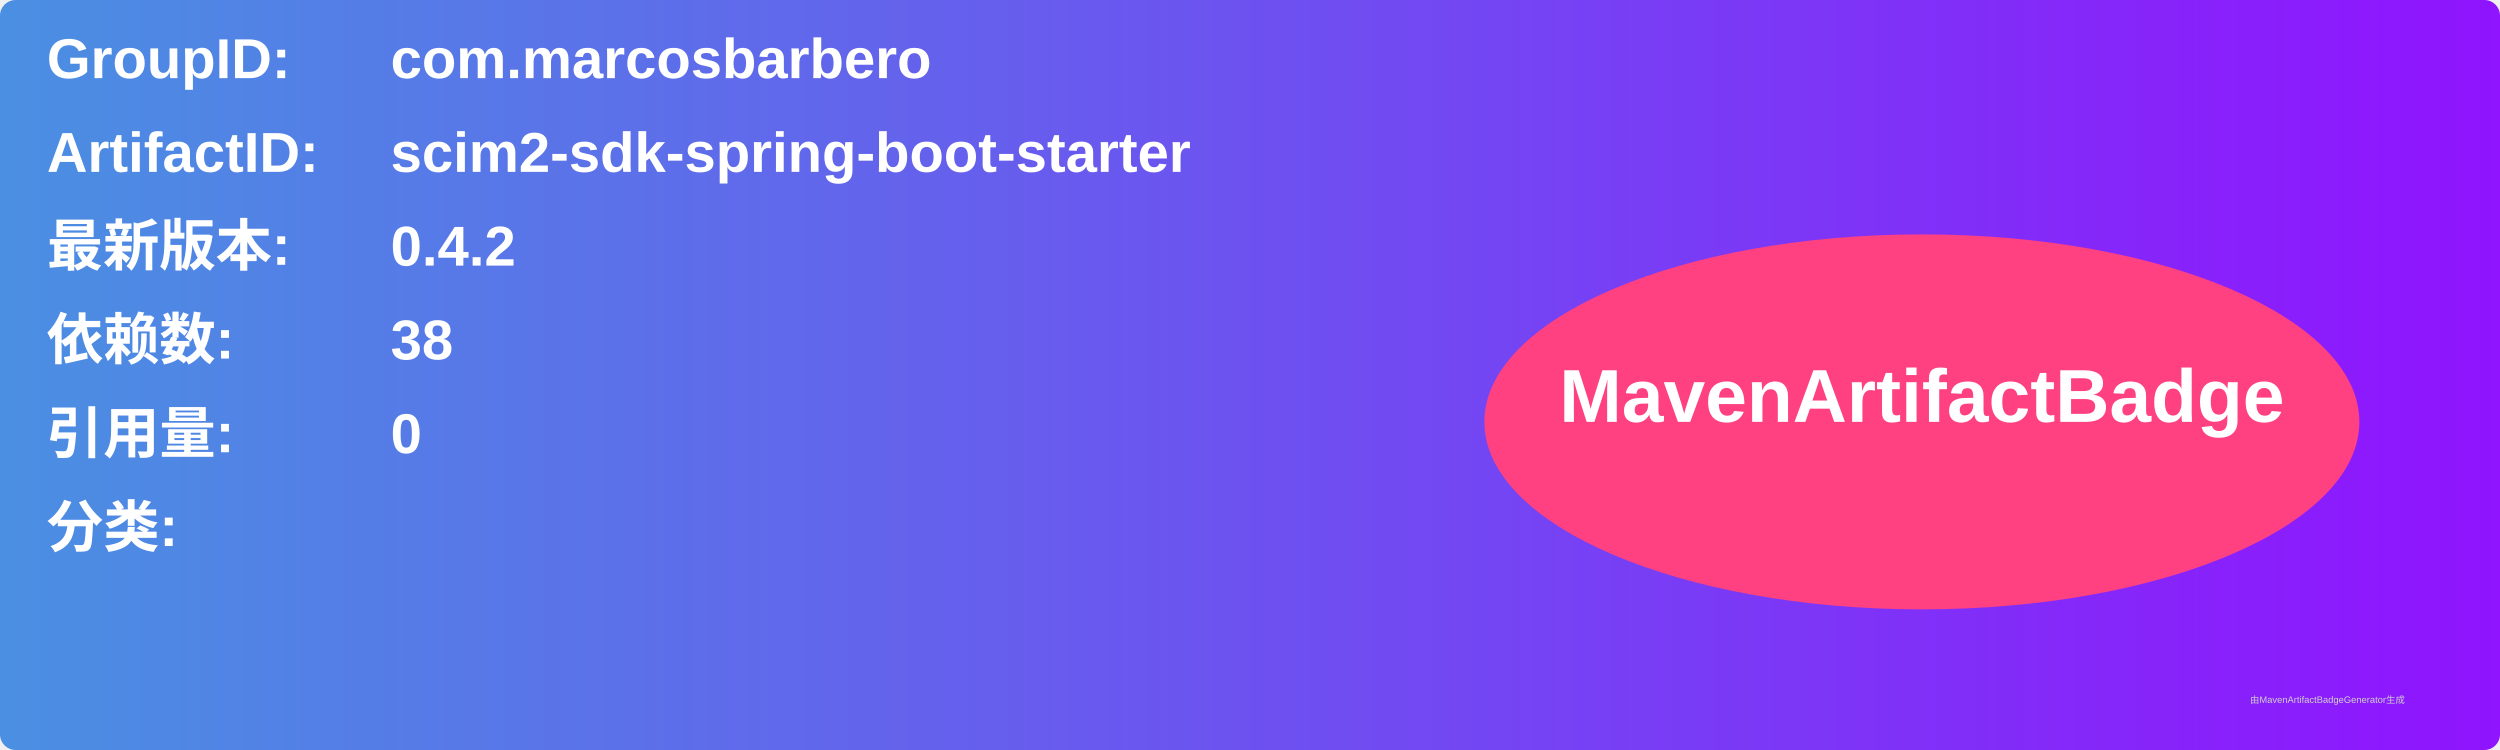
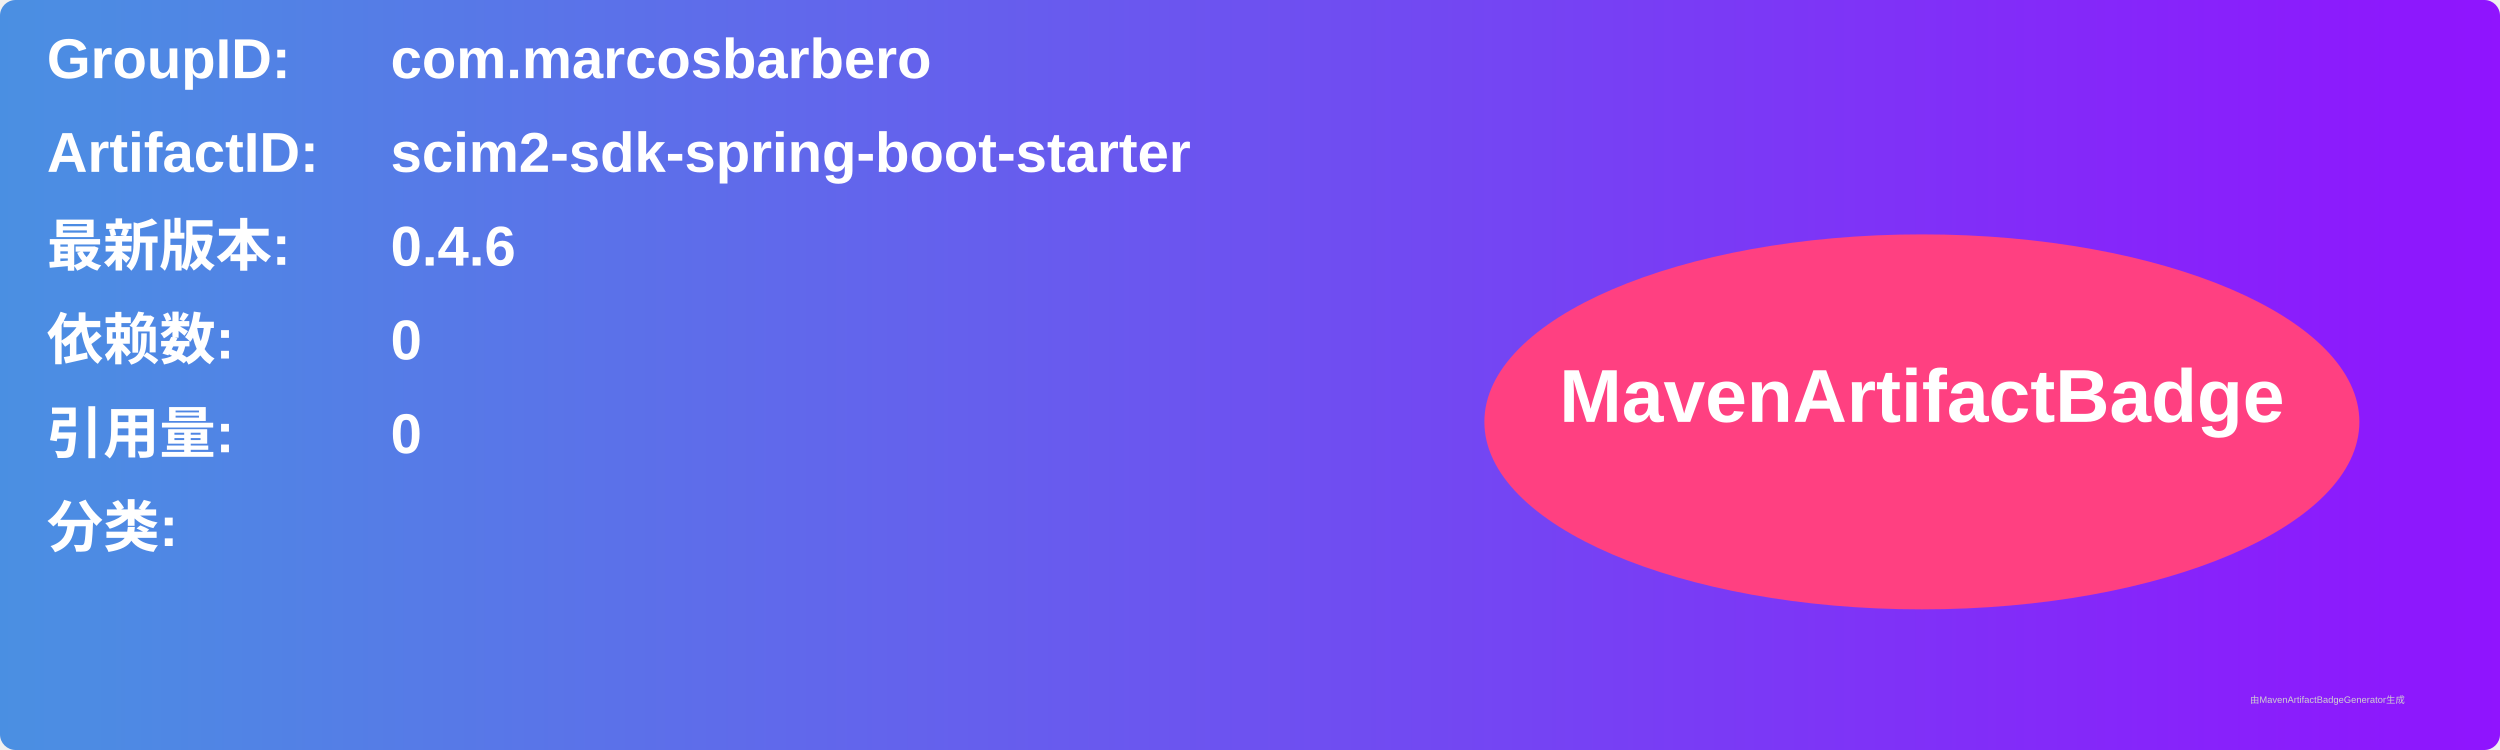
<svg xmlns="http://www.w3.org/2000/svg" width="800" height="240" viewBox="0 0 800 240">
  <linearGradient id="grad" x1="0%" y1="0%" x2="100%" y2="0%">
    <stop offset="0%" stop-color="#4a90e2" />
    <stop offset="100%" stop-color="#9013fe" />
  </linearGradient>
  <rect width="100%" height="100%" rx="5" ry="5" fill="url(#grad)" />
  <g transform="translate(15, 15)">
    <text x="0" y="10" font-family="Arial" font-size="18" fill="white" font-weight="bold" width="260">GroupID:</text>
    <text x="110" y="10" font-family="Arial" font-size="18" fill="white" font-weight="bold" width="460">com.marcosbarbero</text>
    <text x="0" y="40" font-family="Arial" font-size="18" fill="white" font-weight="bold" width="260">ArtifactID:</text>
    <text x="110" y="40" font-family="Arial" font-size="18" fill="white" font-weight="bold" width="460">scim2-sdk-spring-boot-starter</text>
    <text x="0" y="70" font-family="Arial" font-size="18" fill="white" font-weight="bold">最新版本:</text>
    <text x="110" y="70" font-family="Arial" font-size="18" fill="white" font-weight="bold">
-       <tspan font-weight="bold">0.4.2</tspan>
+       <tspan font-weight="bold">0.4.6</tspan>
    </text>
    <text x="0" y="100" font-family="Arial" font-size="18" fill="white" font-weight="bold">依赖数: </text>
    <text x="110" y="100" font-family="Arial" font-size="18" fill="white">
-       <tspan font-weight="bold">38</tspan>
+       <tspan font-weight="bold">0</tspan>
    </text>
    <text x="0" y="130" font-family="Arial" font-size="18" fill="white" font-weight="bold">引用量: </text>
    <text x="110" y="130" font-family="Arial" font-size="18" fill="white">
      <tspan font-weight="bold">0</tspan>
    </text>
    <text x="0" y="160" font-family="Arial" font-size="18" fill="white" font-weight="bold">分类:</text>
    <text x="10" y="190" font-family="Arial" font-size="10" fill="white">
      <tspan font-weight="bold" />
    </text>
    <ellipse cx="600" cy="120" rx="140" ry="60" fill="#ff4081" />
    <text x="600" y="120" text-anchor="middle" font-family="Arial" font-size="24" fill="white" font-weight="bold">MavenArtifactBadge</text>
  </g>
  <text x="720" y="225" font-family="Arial" font-size="3" fill="#d0d0d0">由MavenArtifactBadgeGenerator生成</text>
</svg>
